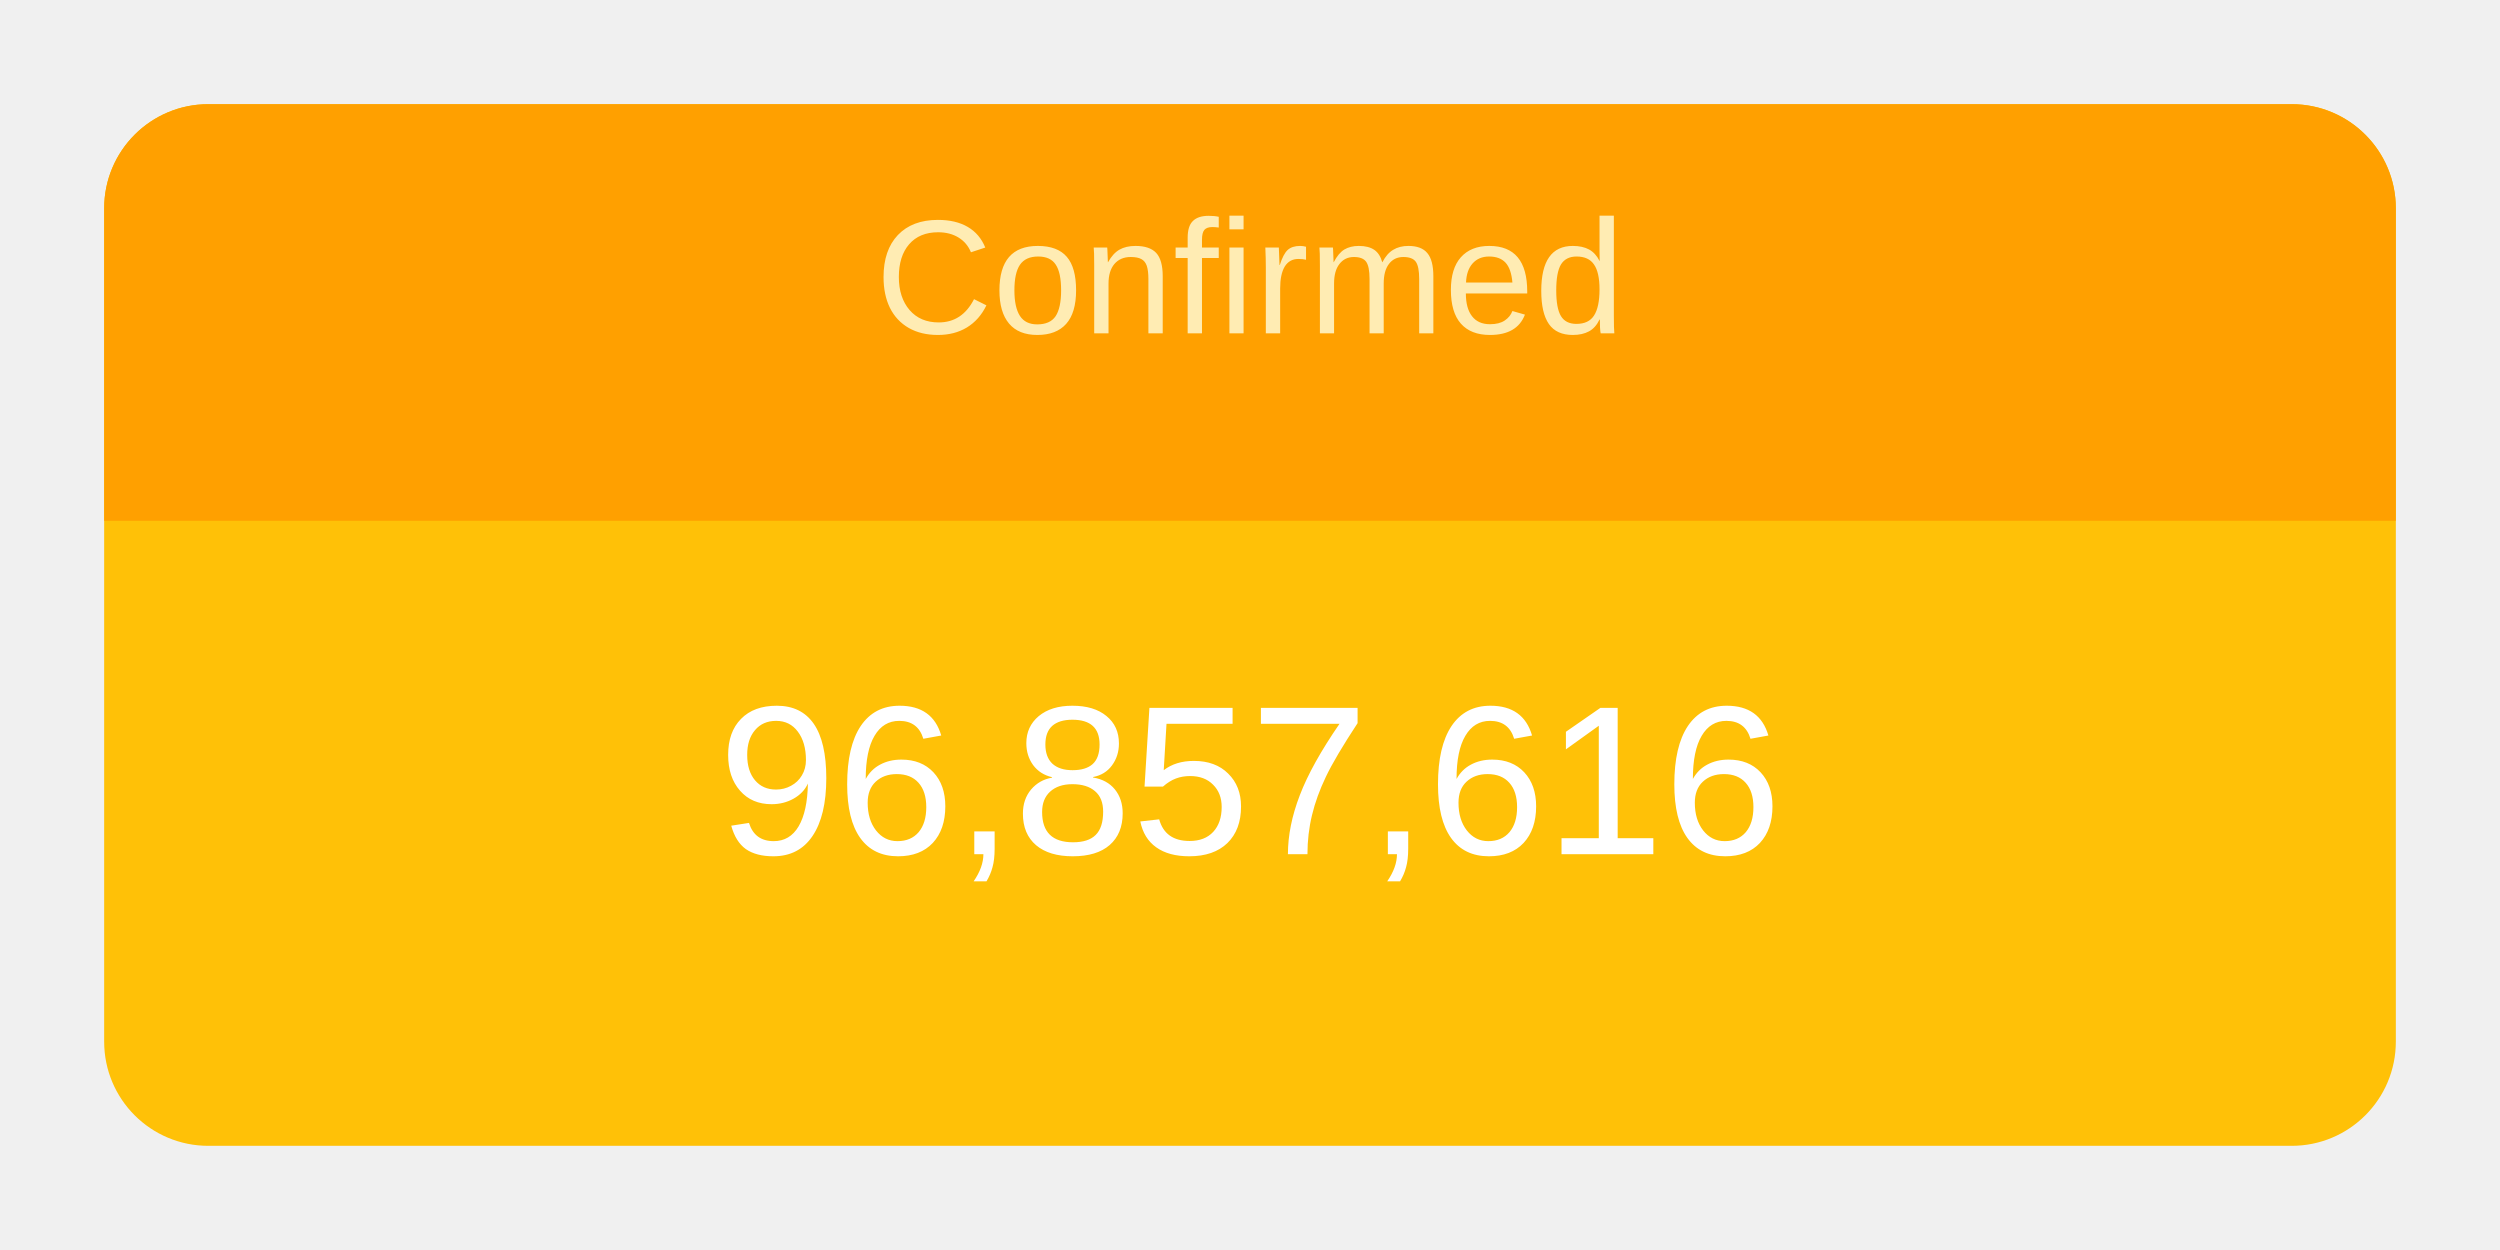
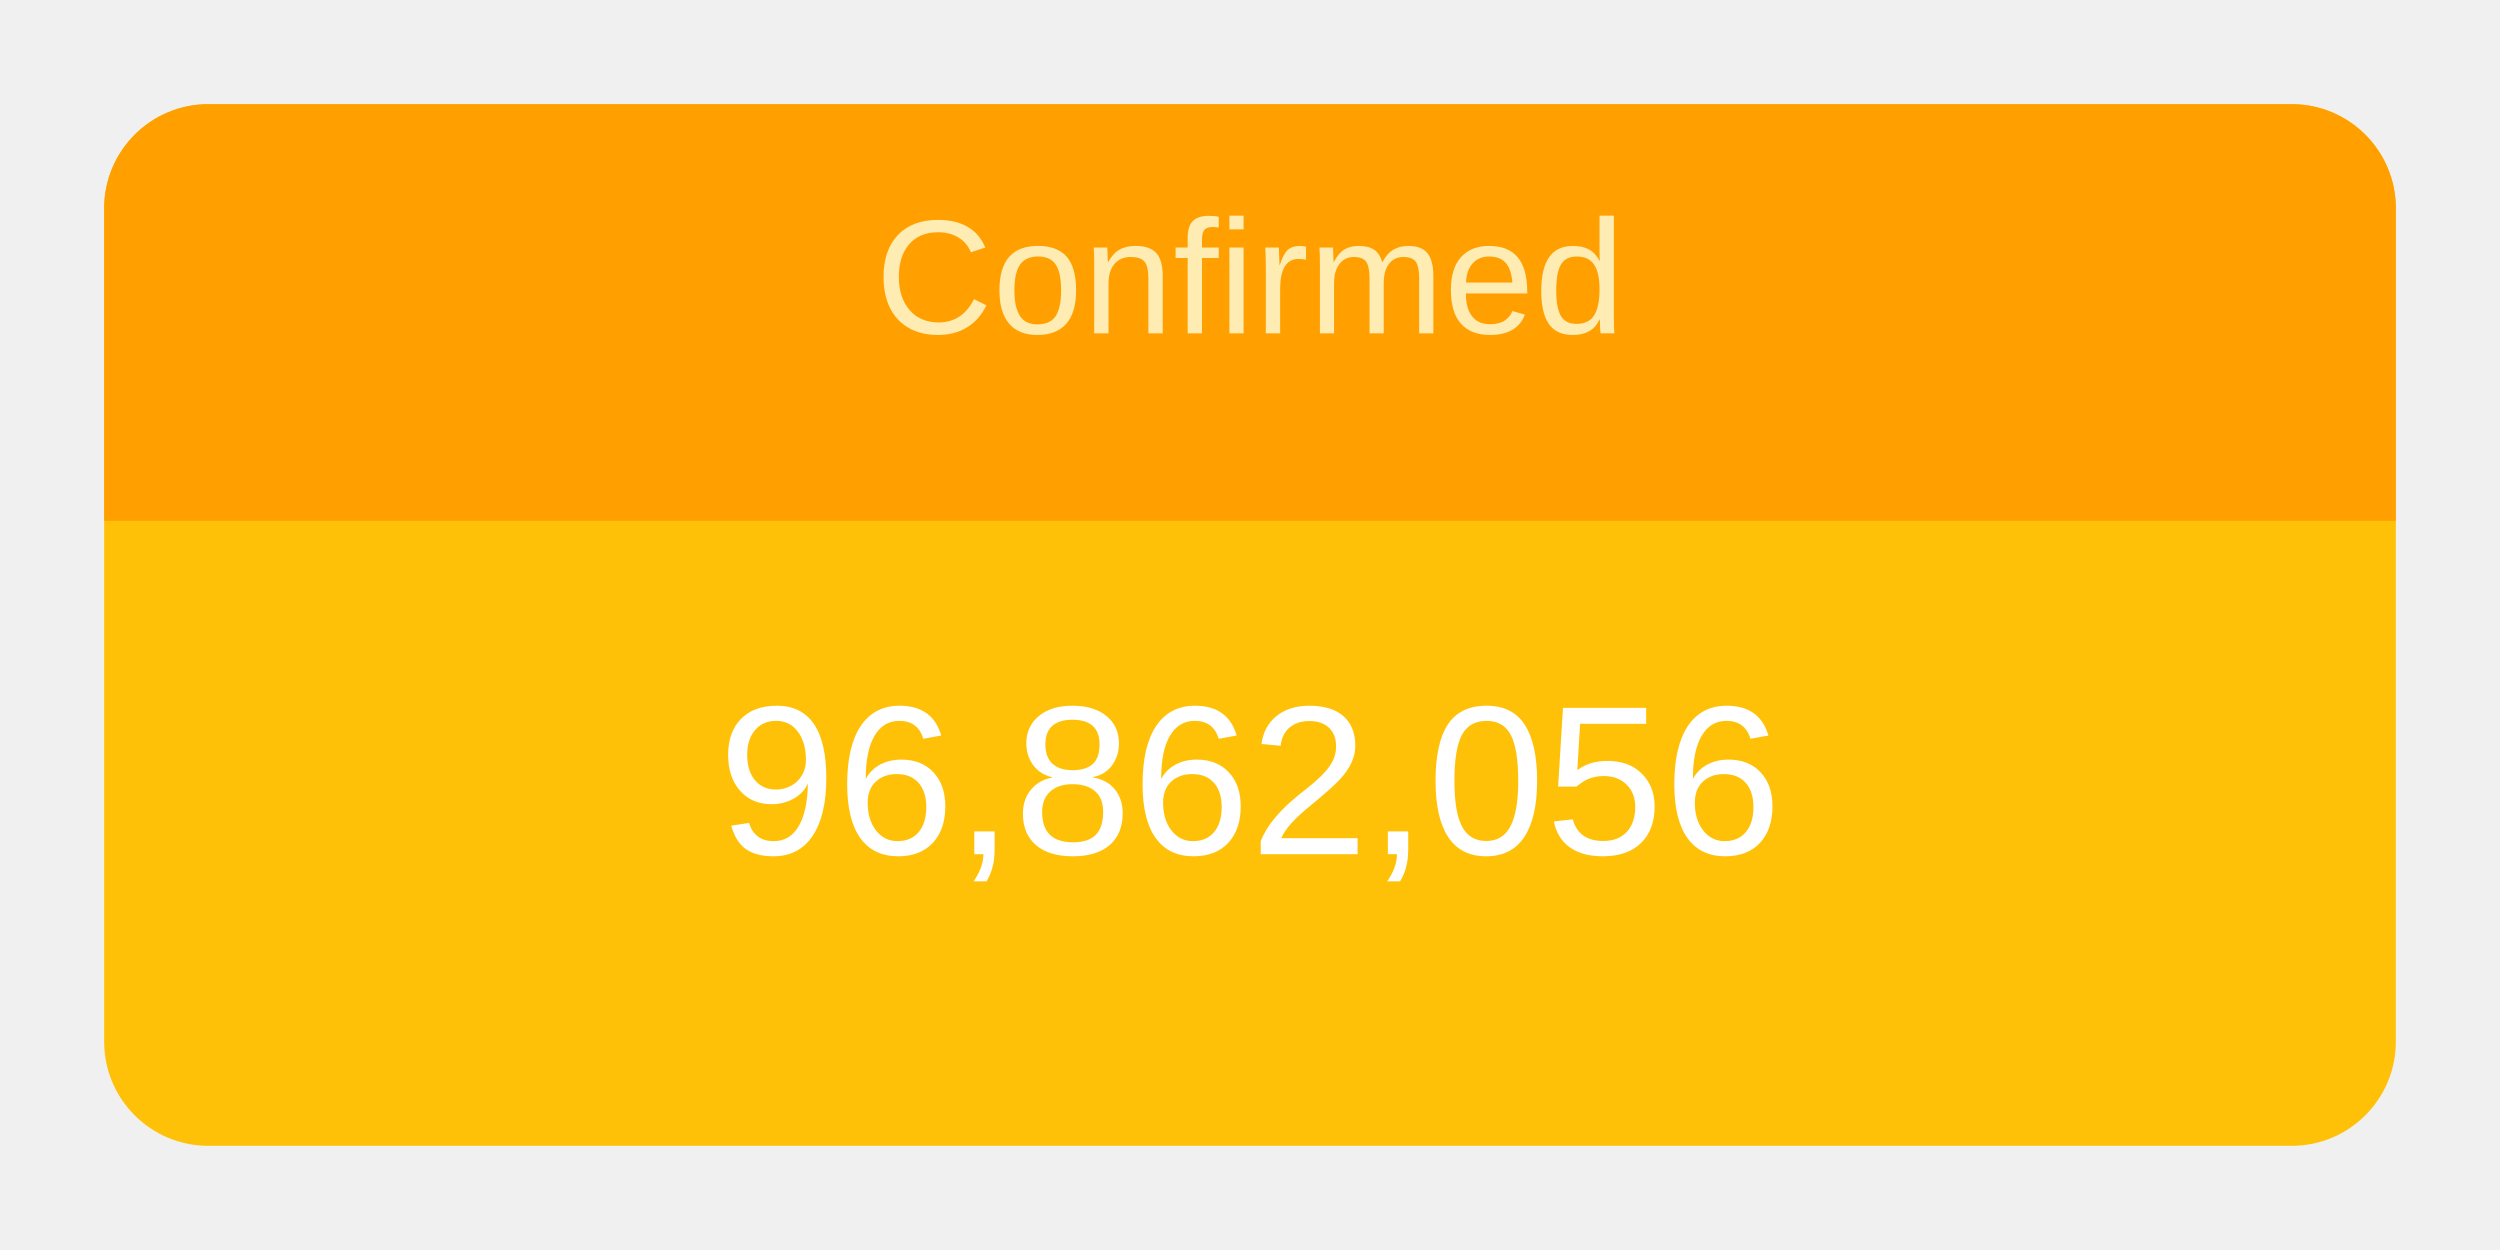
<svg xmlns="http://www.w3.org/2000/svg" height="120" viewBox="" width="240">
  <g transform="translate(10,10)">
    <rect rx="10" ry="10" width="220" height="100" style="fill: #ffc107; stroke-width: 5;" />
    <svg width="220" height="100">
      <text x="50%" y="72%" alignment-baseline="middle" text-anchor="middle" fill="white" font-size="1.7em" font-family="Arial, Helvetica, sans-serif">
-         96,857,616
+         96,862,056
      </text>
    </svg>
    <path fill="#FFA000" d=" M 210 0              a 10 10 0 0 1 10 10              v 30             h-220             v-30             a 10 10 0 0 1 10 -10" />
    <svg width="220" height="40">
      <text x="50%" y="55%" alignment-baseline="middle" text-anchor="middle" fill="#FFECB3" font-size="1.3em" font-family="Arial, Helvetica, sans-serif">
        Confirmed
      </text>
    </svg>
  </g>
</svg>
